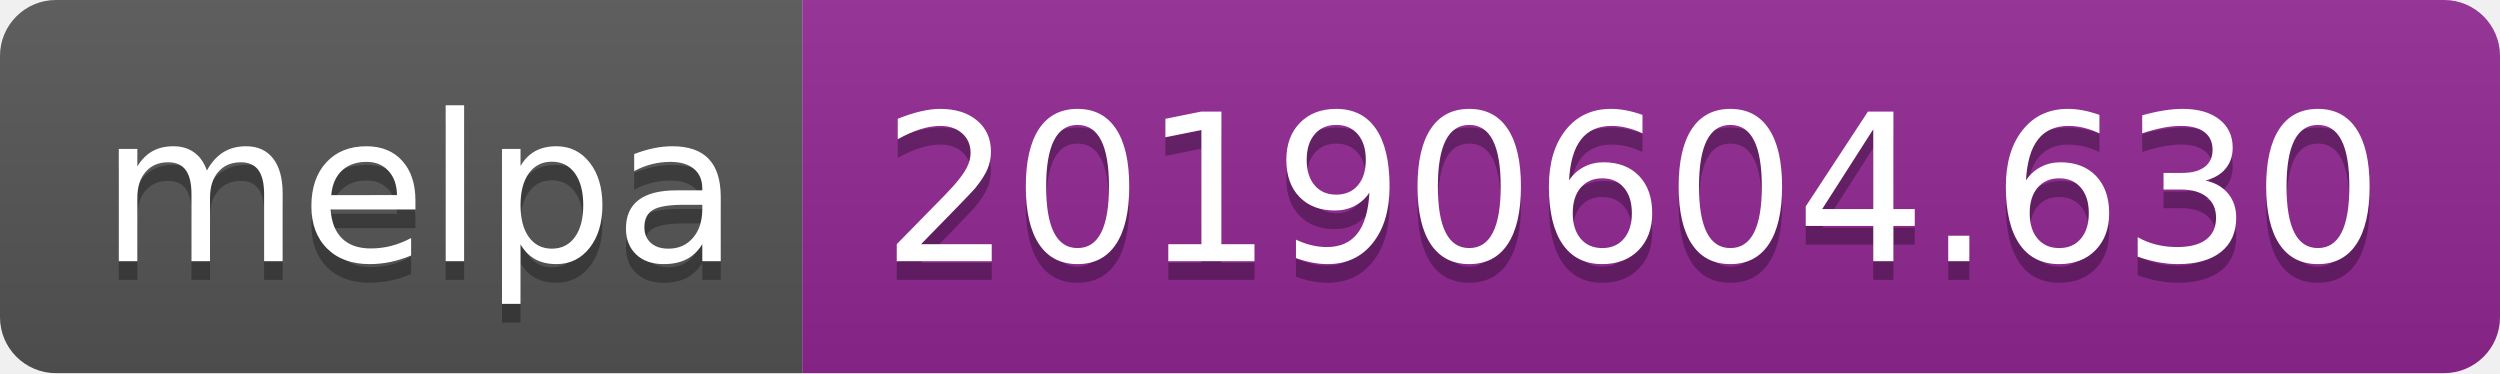
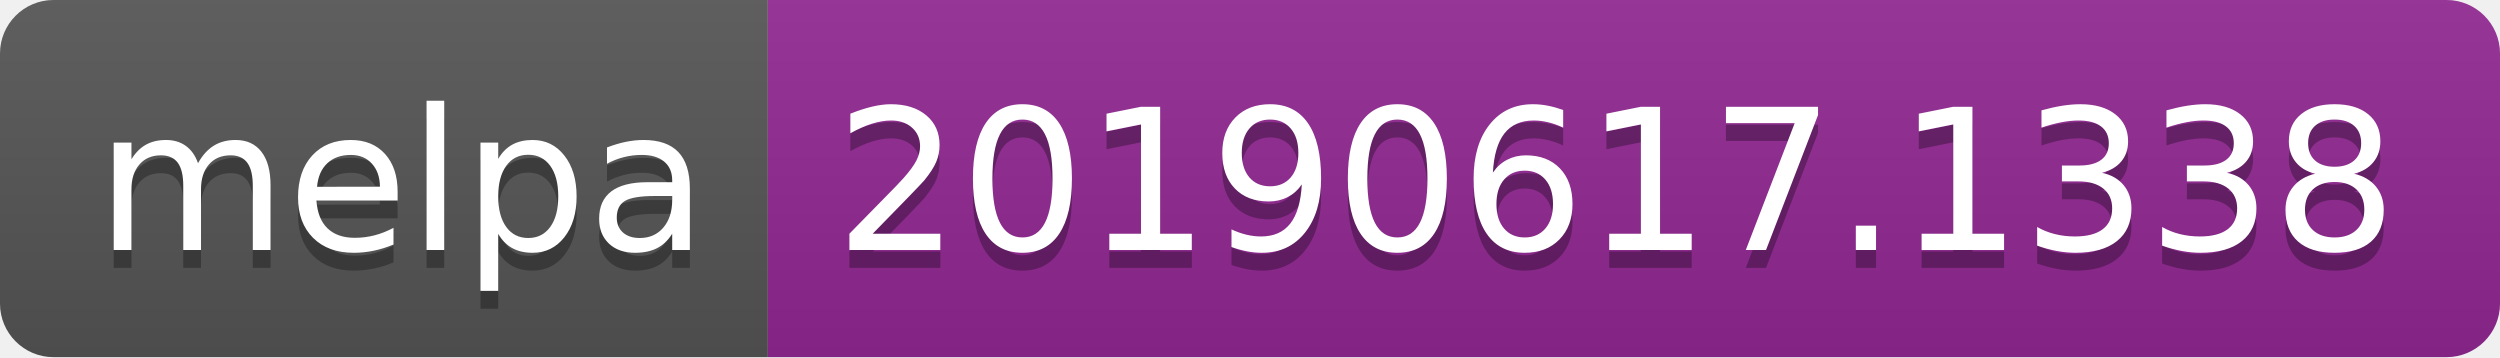
- <svg xmlns="http://www.w3.org/2000/svg" width="134" height="20">
+ <svg xmlns="http://www.w3.org/2000/svg" width="140" height="20">
  <linearGradient id="b" x2="0" y2="100%">
    <stop offset="0" stop-color="#bbb" stop-opacity=".1" />
    <stop offset="1" stop-opacity=".1" />
  </linearGradient>
  <clipPath id="a">
-     <rect width="134" height="20" rx="3" fill="#fff" />
+     <rect width="140" height="20" rx="3" fill="#fff" />
  </clipPath>
  <g clip-path="url(#a)">
    <path fill="#555" d="M0 0h43v20H0z" />
-     <path fill="#922793" d="M43 0h91v20H43z" />
-     <path fill="url(#b)" d="M0 0h134v20H0z" />
+     <path fill="#922793" d="M43 0h97v20H43z" />
+     <path fill="url(#b)" d="M0 0h140v20H0z" />
  </g>
  <g fill="#fff" text-anchor="middle" font-family="DejaVu Sans,Verdana,Geneva,sans-serif" font-size="110">
    <text x="225" y="150" fill="#010101" fill-opacity=".3" transform="scale(.1)" textLength="330">melpa</text>
    <text x="225" y="140" transform="scale(.1)" textLength="330">melpa</text>
-     <text x="875" y="150" fill="#010101" fill-opacity=".3" transform="scale(.1)" textLength="810">20190604.630</text>
-     <text x="875" y="140" transform="scale(.1)" textLength="810">20190604.630</text>
+     <text x="905" y="150" fill="#010101" fill-opacity=".3" transform="scale(.1)" textLength="870">20190617.1338</text>
+     <text x="905" y="140" transform="scale(.1)" textLength="870">20190617.1338</text>
  </g>
</svg>
